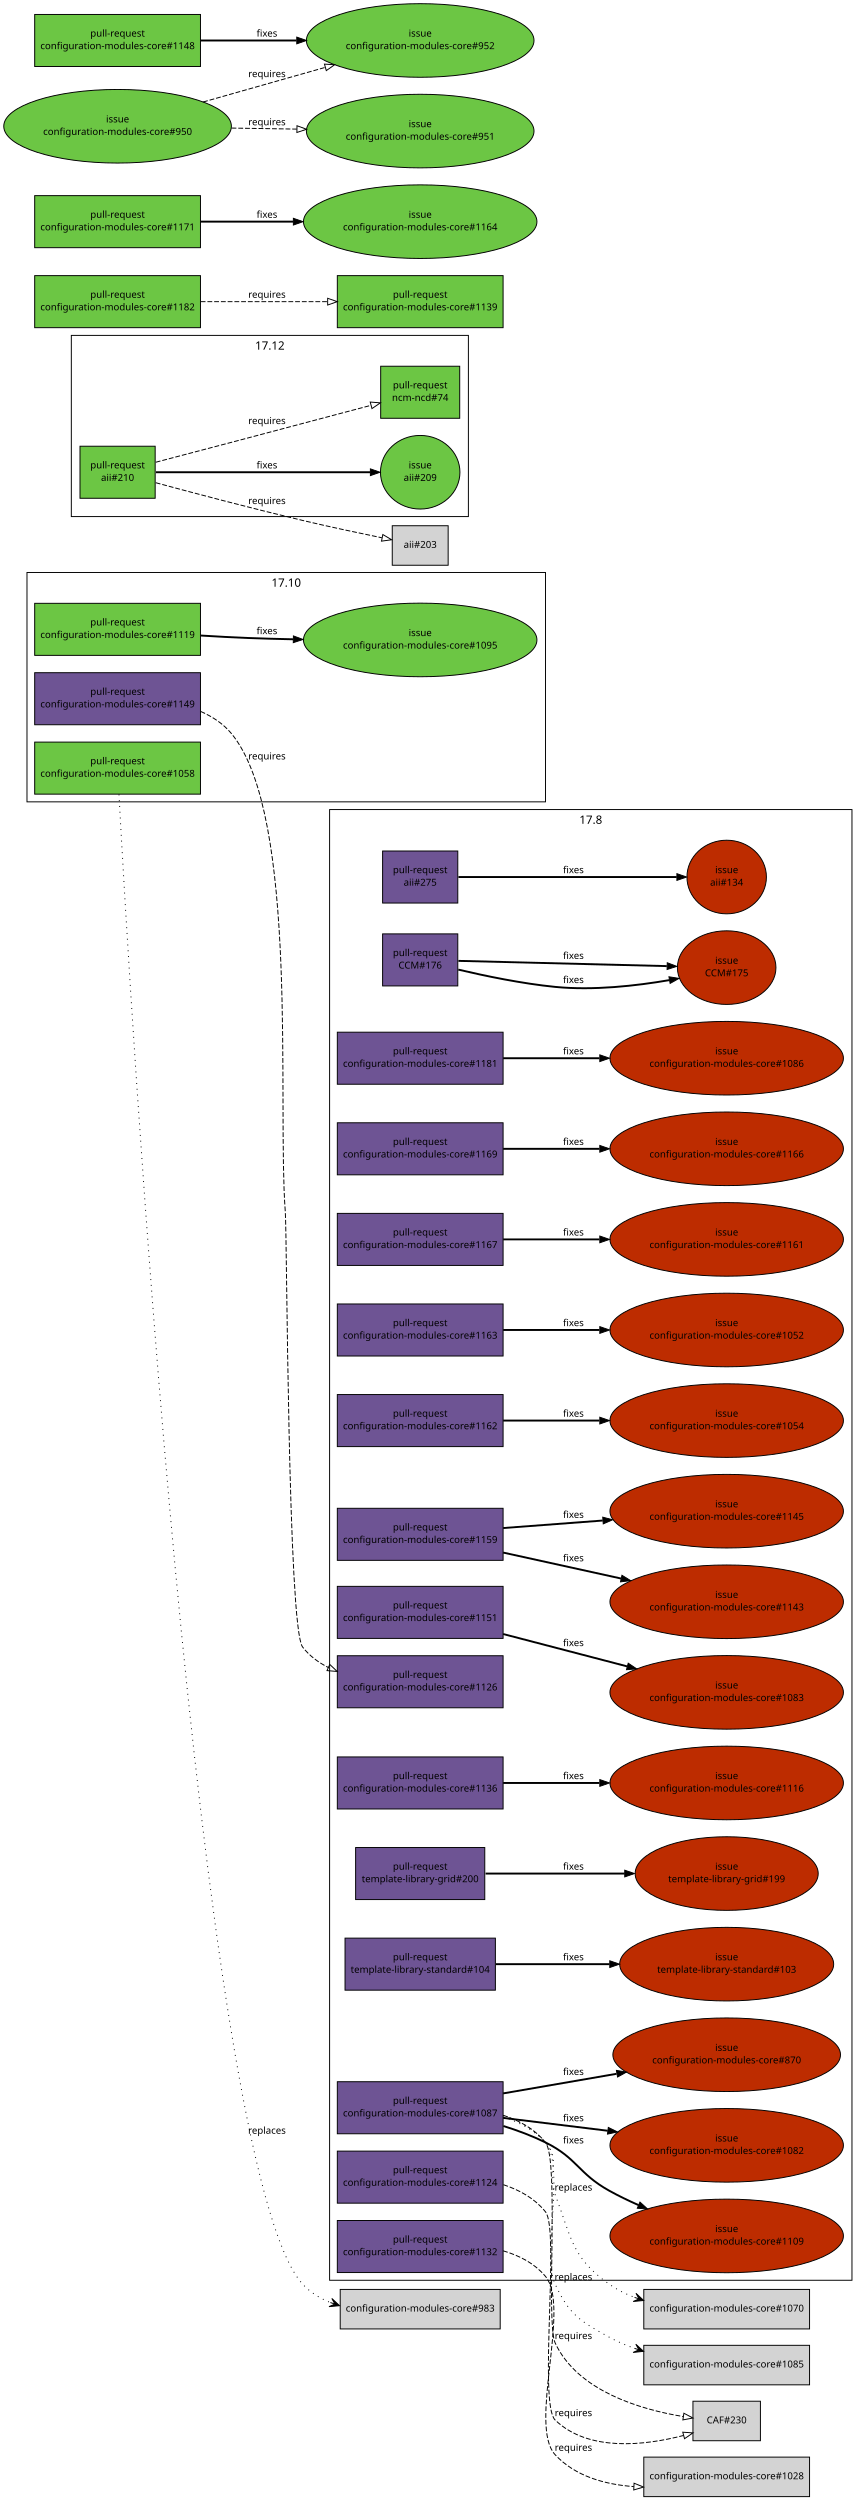
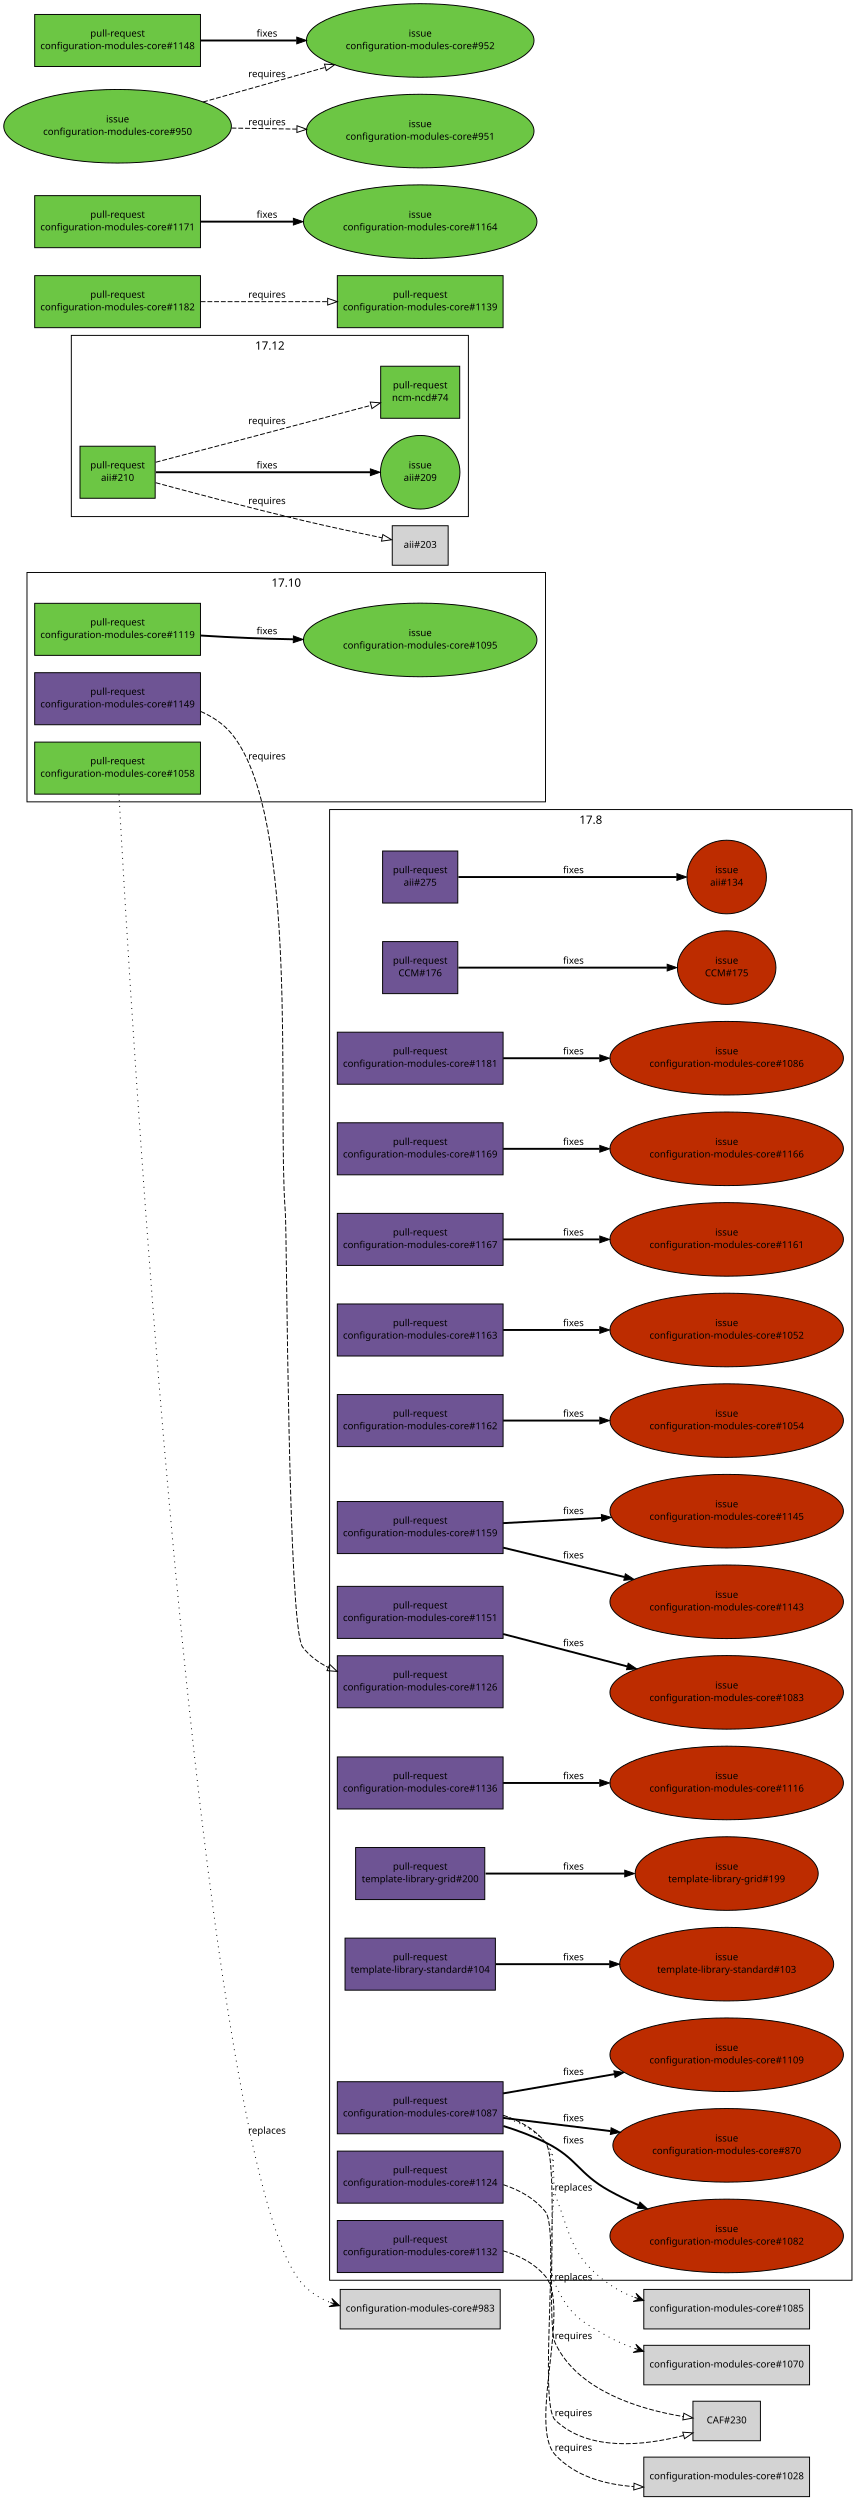
<svg xmlns="http://www.w3.org/2000/svg" xmlns:xlink="http://www.w3.org/1999/xlink" width="896pt" height="2594pt" viewBox="0.00 0.00 896.00 2594.00">
  <g id="graph1" class="graph" transform="scale(1 1) rotate(0) translate(4 2590)">
    <polygon fill="white" stroke="white" points="-4,5 -4,-2590 893,-2590 893,5 -4,5" />
    <g id="graph2" class="cluster">
      <polygon fill="none" stroke="black" points="24,-1758 24,-1996 562,-1996 562,-1758 24,-1758" />
      <text text-anchor="middle" x="293" y="-1981.2" font-family="Sans" font-size="12.00">17.10</text>
    </g>
    <g id="graph3" class="cluster">
      <polygon fill="none" stroke="black" points="338,-224 338,-1750 880,-1750 880,-224 338,-224" />
      <text text-anchor="middle" x="609" y="-1735.2" font-family="Sans" font-size="12.00">17.8</text>
    </g>
    <g id="graph5" class="cluster">
      <polygon fill="none" stroke="black" points="70,-2054 70,-2242 482,-2242 482,-2054 70,-2054" />
      <text text-anchor="middle" x="276" y="-2227.2" font-family="Sans" font-size="12.00">17.12</text>
    </g>
    <g id="node1" class="node">
      <a xlink:href="https://github.com/quattor/aii/pull/275" xlink:title="remove aii-freeipa, deprecated by ncm-freeipa AII support" target="_parent">
        <polygon fill="#6e5494" stroke="black" points="471,-1707 393,-1707 393,-1653 471,-1653 471,-1707" />
        <text text-anchor="middle" x="432" y="-1684" font-family="Sans" font-size="10.00">pull-request</text>
        <text text-anchor="middle" x="432" y="-1671" font-family="Sans" font-size="10.00">aii#275</text>
      </a>
    </g>
    <g id="node3" class="node">
      <a xlink:href="https://github.com/quattor/aii/issues/134" xlink:title="Missing freeipa.pm in AII RPM" target="_parent">
        <ellipse fill="#bd2c00" stroke="black" cx="750" cy="-1680" rx="41.217" ry="38.184" />
        <text text-anchor="middle" x="750" y="-1684" font-family="Sans" font-size="10.00">issue</text>
        <text text-anchor="middle" x="750" y="-1671" font-family="Sans" font-size="10.00">aii#134</text>
      </a>
    </g>
    <g id="edge2" class="edge">
      <path fill="none" stroke="black" stroke-width="2" d="M471.632,-1680C528.883,-1680 634.79,-1680 698.177,-1680" />
      <polygon fill="black" stroke="black" points="698.352,-1683.5 708.352,-1680 698.352,-1676.5 698.352,-1683.5" />
      <text text-anchor="middle" x="591" y="-1684" font-family="Sans" font-size="10.00">fixes</text>
    </g>
    <g id="node4" class="node">
      <a xlink:href="https://github.com/quattor/aii/pull/210" xlink:title="Shellfe: support active config for plugins" target="_parent">
        <polygon fill="#6cc644" stroke="black" points="157,-2127 79,-2127 79,-2073 157,-2073 157,-2127" />
        <text text-anchor="middle" x="118" y="-2104" font-family="Sans" font-size="10.00">pull-request</text>
        <text text-anchor="middle" x="118" y="-2091" font-family="Sans" font-size="10.00">aii#210</text>
      </a>
    </g>
    <g id="node6" class="node">
      <a xlink:href="https://github.com/quattor/aii/issues/209" xlink:title="support ACTIVE_CONFIG" target="_parent">
        <ellipse fill="#6cc644" stroke="black" cx="432" cy="-2100" rx="41.217" ry="38.184" />
        <text text-anchor="middle" x="432" y="-2104" font-family="Sans" font-size="10.00">issue</text>
        <text text-anchor="middle" x="432" y="-2091" font-family="Sans" font-size="10.00">aii#209</text>
      </a>
    </g>
    <g id="edge4" class="edge">
      <path fill="none" stroke="black" stroke-width="2" d="M157.768,-2100C214.279,-2100 317.868,-2100 380.284,-2100" />
      <polygon fill="black" stroke="black" points="380.31,-2103.5 390.31,-2100 380.31,-2096.5 380.31,-2103.5" />
      <text text-anchor="middle" x="273" y="-2104" font-family="Sans" font-size="10.00">fixes</text>
    </g>
    <g id="node8" class="node">
      <a xlink:href="https://github.com/quattor/ncm-ncd/pull/74" xlink:title="Set the current active config as an attribute to the component" target="_parent">
        <polygon fill="#6cc644" stroke="black" points="473,-2210 391,-2210 391,-2156 473,-2156 473,-2210" />
        <text text-anchor="middle" x="432" y="-2187" font-family="Sans" font-size="10.00">pull-request</text>
        <text text-anchor="middle" x="432" y="-2174" font-family="Sans" font-size="10.00">ncm-ncd#74</text>
      </a>
    </g>
    <g id="edge6" class="edge">
      <path fill="none" stroke="black" stroke-dasharray="5,2" d="M157.609,-2110.38C180.517,-2116.39 209.889,-2124.11 236,-2131 285.266,-2144.01 341.475,-2158.93 381.028,-2169.44" />
      <polygon fill="none" stroke="black" points="380.148,-2172.83 390.711,-2172.01 381.946,-2166.06 380.148,-2172.83" />
      <text text-anchor="middle" x="273" y="-2150" font-family="Sans" font-size="10.00">requires</text>
    </g>
    <g id="node10" class="node">
      <polygon fill="lightgrey" stroke="black" points="461,-2044.5 403,-2044.5 403,-2003.5 461,-2003.5 461,-2044.5" />
      <text text-anchor="middle" x="432" y="-2021.5" font-family="Sans" font-size="10.00">aii#203</text>
    </g>
    <g id="edge8" class="edge">
      <path fill="none" stroke="black" stroke-dasharray="5,2" d="M157.585,-2089.14C196.315,-2078.64 257.039,-2062.53 310,-2050 337.353,-2043.53 368.33,-2036.93 392.226,-2032.01" />
      <polygon fill="none" stroke="black" points="393.24,-2035.37 402.334,-2029.94 391.835,-2028.51 393.24,-2035.37" />
      <text text-anchor="middle" x="273" y="-2067" font-family="Sans" font-size="10.00">requires</text>
    </g>
    <g id="node11" class="node">
      <a xlink:href="https://github.com/quattor/CCM/pull/176" xlink:title="ccm-purge: Use correct (new) path for DB module" target="_parent">
-         <polygon fill="#6e5494" stroke="black" points="471,-1621 393,-1621 393,-1567 471,-1567 471,-1621" />
-         <text text-anchor="middle" x="432" y="-1598" font-family="Sans" font-size="10.00">pull-request</text>
-         <text text-anchor="middle" x="432" y="-1585" font-family="Sans" font-size="10.00">CCM#176</text>
+         <polygon fill="#6e5494" stroke="black" points="471,-1613 393,-1613 393,-1559 471,-1559 471,-1613" />
+         <text text-anchor="middle" x="432" y="-1590" font-family="Sans" font-size="10.00">pull-request</text>
+         <text text-anchor="middle" x="432" y="-1577" font-family="Sans" font-size="10.00">CCM#176</text>
      </a>
    </g>
    <g id="node13" class="node">
      <a xlink:href="https://github.com/quattor/CCM/issues/175" xlink:title="ccm-purge does not work in 17.7" target="_parent">
        <ellipse fill="#bd2c00" stroke="black" cx="750" cy="-1586" rx="51.118" ry="38.184" />
        <text text-anchor="middle" x="750" y="-1590" font-family="Sans" font-size="10.00">issue</text>
        <text text-anchor="middle" x="750" y="-1577" font-family="Sans" font-size="10.00">CCM#175</text>
      </a>
    </g>
    <g id="edge10" class="edge">
-       <path fill="none" stroke="black" stroke-width="2" d="M471.514,-1583.93C499.386,-1577.36 537.714,-1569.39 572,-1566 611.573,-1562.08 656.025,-1567.07 690.608,-1573.04" />
-       <polygon fill="black" stroke="black" points="690.085,-1576.5 700.547,-1574.83 691.326,-1569.61 690.085,-1576.5" />
-       <text text-anchor="middle" x="591" y="-1570" font-family="Sans" font-size="10.00">fixes</text>
-     </g>
-     <g id="edge12" class="edge">
-       <path fill="none" stroke="black" stroke-width="2" d="M471.632,-1593C525.886,-1591.64 623.837,-1589.17 687.887,-1587.56" />
-       <polygon fill="black" stroke="black" points="688.347,-1591.05 698.255,-1587.3 688.171,-1584.05 688.347,-1591.05" />
-       <text text-anchor="middle" x="591" y="-1595" font-family="Sans" font-size="10.00">fixes</text>
-     </g>
-     <g id="node15" class="node">
+       <path fill="none" stroke="black" stroke-width="2" d="M471.632,-1586C525.886,-1586 623.837,-1586 687.887,-1586" />
+       <polygon fill="black" stroke="black" points="688.256,-1589.5 698.255,-1586 688.255,-1582.5 688.256,-1589.5" />
+       <text text-anchor="middle" x="591" y="-1590" font-family="Sans" font-size="10.00">fixes</text>
+     </g>
+     <g id="node14" class="node">
      <a xlink:href="https://github.com/quattor/configuration-modules-core/pull/1181" xlink:title="ncm-network: NoActionSupported" target="_parent">
        <polygon fill="#6e5494" stroke="black" points="518,-1519 346,-1519 346,-1465 518,-1465 518,-1519" />
        <text text-anchor="middle" x="432" y="-1496" font-family="Sans" font-size="10.00">pull-request</text>
        <text text-anchor="middle" x="432" y="-1483" font-family="Sans" font-size="10.00">configuration-modules-core#1181</text>
      </a>
    </g>
-     <g id="node17" class="node">
+     <g id="node16" class="node">
      <a xlink:href="https://github.com/quattor/configuration-modules-core/issues/1086" xlink:title="ncm-network: declare NoActionSupported" target="_parent">
        <ellipse fill="#bd2c00" stroke="black" cx="750" cy="-1492" rx="121.122" ry="38.184" />
        <text text-anchor="middle" x="750" y="-1496" font-family="Sans" font-size="10.00">issue</text>
        <text text-anchor="middle" x="750" y="-1483" font-family="Sans" font-size="10.00">configuration-modules-core#1086</text>
      </a>
    </g>
-     <g id="edge14" class="edge">
+     <g id="edge12" class="edge">
      <path fill="none" stroke="black" stroke-width="2" d="M518.055,-1492C548.811,-1492 584.215,-1492 617.951,-1492" />
      <polygon fill="black" stroke="black" points="618.361,-1495.5 628.361,-1492 618.361,-1488.5 618.361,-1495.5" />
      <text text-anchor="middle" x="591" y="-1496" font-family="Sans" font-size="10.00">fixes</text>
    </g>
-     <g id="node18" class="node">
+     <g id="node17" class="node">
      <a xlink:href="https://github.com/quattor/configuration-modules-core/pull/1169" xlink:title="ncm-accounts: is_user_or_group function can be used without component" target="_parent">
        <polygon fill="#6e5494" stroke="black" points="518,-1425 346,-1425 346,-1371 518,-1371 518,-1425" />
        <text text-anchor="middle" x="432" y="-1402" font-family="Sans" font-size="10.00">pull-request</text>
        <text text-anchor="middle" x="432" y="-1389" font-family="Sans" font-size="10.00">configuration-modules-core#1169</text>
      </a>
    </g>
-     <g id="node20" class="node">
+     <g id="node19" class="node">
      <a xlink:href="https://github.com/quattor/configuration-modules-core/issues/1166" xlink:title="ncm-systemd: schema depends on components/accounts/functions" target="_parent">
        <ellipse fill="#bd2c00" stroke="black" cx="750" cy="-1398" rx="121.122" ry="38.184" />
        <text text-anchor="middle" x="750" y="-1402" font-family="Sans" font-size="10.00">issue</text>
        <text text-anchor="middle" x="750" y="-1389" font-family="Sans" font-size="10.00">configuration-modules-core#1166</text>
      </a>
    </g>
-     <g id="edge16" class="edge">
+     <g id="edge14" class="edge">
      <path fill="none" stroke="black" stroke-width="2" d="M518.055,-1398C548.811,-1398 584.215,-1398 617.951,-1398" />
      <polygon fill="black" stroke="black" points="618.361,-1401.5 628.361,-1398 618.361,-1394.5 618.361,-1401.5" />
      <text text-anchor="middle" x="591" y="-1402" font-family="Sans" font-size="10.00">fixes</text>
    </g>
-     <g id="node21" class="node">
+     <g id="node20" class="node">
      <a xlink:href="https://github.com/quattor/configuration-modules-core/pull/1167" xlink:title="ncm-cups: fix compatibility with EL7" target="_parent">
        <polygon fill="#6e5494" stroke="black" points="518,-1331 346,-1331 346,-1277 518,-1277 518,-1331" />
        <text text-anchor="middle" x="432" y="-1308" font-family="Sans" font-size="10.00">pull-request</text>
        <text text-anchor="middle" x="432" y="-1295" font-family="Sans" font-size="10.00">configuration-modules-core#1167</text>
      </a>
    </g>
-     <g id="node23" class="node">
+     <g id="node22" class="node">
      <a xlink:href="https://github.com/quattor/configuration-modules-core/issues/1161" xlink:title="ncm-cups 17.7.0 broken on EL7 (pre-EL7 chkconfig dependency)" target="_parent">
        <ellipse fill="#bd2c00" stroke="black" cx="750" cy="-1304" rx="121.122" ry="38.184" />
        <text text-anchor="middle" x="750" y="-1308" font-family="Sans" font-size="10.00">issue</text>
        <text text-anchor="middle" x="750" y="-1295" font-family="Sans" font-size="10.00">configuration-modules-core#1161</text>
      </a>
    </g>
-     <g id="edge18" class="edge">
+     <g id="edge16" class="edge">
      <path fill="none" stroke="black" stroke-width="2" d="M518.055,-1304C548.811,-1304 584.215,-1304 617.951,-1304" />
      <polygon fill="black" stroke="black" points="618.361,-1307.5 628.361,-1304 618.361,-1300.5 618.361,-1307.5" />
      <text text-anchor="middle" x="591" y="-1308" font-family="Sans" font-size="10.00">fixes</text>
    </g>
-     <g id="node24" class="node">
+     <g id="node23" class="node">
      <a xlink:href="https://github.com/quattor/configuration-modules-core/pull/1163" xlink:title="ncm-directoryservices: remove unsupported component" target="_parent">
        <polygon fill="#6e5494" stroke="black" points="518,-1237 346,-1237 346,-1183 518,-1183 518,-1237" />
        <text text-anchor="middle" x="432" y="-1214" font-family="Sans" font-size="10.00">pull-request</text>
        <text text-anchor="middle" x="432" y="-1201" font-family="Sans" font-size="10.00">configuration-modules-core#1163</text>
      </a>
    </g>
-     <g id="node26" class="node">
+     <g id="node25" class="node">
      <a xlink:href="https://github.com/quattor/configuration-modules-core/issues/1052" xlink:title="ncm-directoryservices: Archive and remove from repository" target="_parent">
        <ellipse fill="#bd2c00" stroke="black" cx="750" cy="-1210" rx="121.122" ry="38.184" />
        <text text-anchor="middle" x="750" y="-1214" font-family="Sans" font-size="10.00">issue</text>
        <text text-anchor="middle" x="750" y="-1201" font-family="Sans" font-size="10.00">configuration-modules-core#1052</text>
      </a>
    </g>
-     <g id="edge20" class="edge">
+     <g id="edge18" class="edge">
      <path fill="none" stroke="black" stroke-width="2" d="M518.055,-1210C548.811,-1210 584.215,-1210 617.951,-1210" />
      <polygon fill="black" stroke="black" points="618.361,-1213.5 628.361,-1210 618.361,-1206.5 618.361,-1213.5" />
      <text text-anchor="middle" x="591" y="-1214" font-family="Sans" font-size="10.00">fixes</text>
    </g>
-     <g id="node27" class="node">
+     <g id="node26" class="node">
      <a xlink:href="https://github.com/quattor/configuration-modules-core/pull/1162" xlink:title="ncm-mcx: remove unsupported component" target="_parent">
        <polygon fill="#6e5494" stroke="black" points="518,-1143 346,-1143 346,-1089 518,-1089 518,-1143" />
        <text text-anchor="middle" x="432" y="-1120" font-family="Sans" font-size="10.00">pull-request</text>
        <text text-anchor="middle" x="432" y="-1107" font-family="Sans" font-size="10.00">configuration-modules-core#1162</text>
      </a>
    </g>
-     <g id="node29" class="node">
+     <g id="node28" class="node">
      <a xlink:href="https://github.com/quattor/configuration-modules-core/issues/1054" xlink:title="ncm-mcx: Archive and remove from repository" target="_parent">
        <ellipse fill="#bd2c00" stroke="black" cx="750" cy="-1116" rx="121.122" ry="38.184" />
        <text text-anchor="middle" x="750" y="-1120" font-family="Sans" font-size="10.00">issue</text>
        <text text-anchor="middle" x="750" y="-1107" font-family="Sans" font-size="10.00">configuration-modules-core#1054</text>
      </a>
    </g>
-     <g id="edge22" class="edge">
+     <g id="edge20" class="edge">
      <path fill="none" stroke="black" stroke-width="2" d="M518.055,-1116C548.811,-1116 584.215,-1116 617.951,-1116" />
      <polygon fill="black" stroke="black" points="618.361,-1119.5 628.361,-1116 618.361,-1112.5 618.361,-1119.5" />
      <text text-anchor="middle" x="591" y="-1120" font-family="Sans" font-size="10.00">fixes</text>
    </g>
-     <g id="node30" class="node">
+     <g id="node29" class="node">
      <a xlink:href="https://github.com/quattor/configuration-modules-core/pull/1159" xlink:title="ncm-authconfig: Remove deprecated startstop property" target="_parent">
-         <polygon fill="#6e5494" stroke="black" points="518,-1025 346,-1025 346,-971 518,-971 518,-1025" />
-         <text text-anchor="middle" x="432" y="-1002" font-family="Sans" font-size="10.00">pull-request</text>
-         <text text-anchor="middle" x="432" y="-989" font-family="Sans" font-size="10.00">configuration-modules-core#1159</text>
-       </a>
-     </g>
-     <g id="node32" class="node">
+         <polygon fill="#6e5494" stroke="black" points="518,-1032 346,-1032 346,-978 518,-978 518,-1032" />
+         <text text-anchor="middle" x="432" y="-1009" font-family="Sans" font-size="10.00">pull-request</text>
+         <text text-anchor="middle" x="432" y="-996" font-family="Sans" font-size="10.00">configuration-modules-core#1159</text>
+       </a>
+     </g>
+     <g id="node31" class="node">
      <a xlink:href="https://github.com/quattor/configuration-modules-core/issues/1145" xlink:title="ncm-authconfig: Remove startstop property" target="_parent">
        <ellipse fill="#bd2c00" stroke="black" cx="750" cy="-1022" rx="121.122" ry="38.184" />
        <text text-anchor="middle" x="750" y="-1026" font-family="Sans" font-size="10.00">issue</text>
        <text text-anchor="middle" x="750" y="-1013" font-family="Sans" font-size="10.00">configuration-modules-core#1145</text>
      </a>
    </g>
-     <g id="edge24" class="edge">
-       <path fill="none" stroke="black" stroke-width="2" d="M518.055,-1004.49C549.864,-1006.9 586.645,-1009.67 621.412,-1012.3" />
-       <polygon fill="black" stroke="black" points="621.406,-1015.8 631.642,-1013.07 621.933,-1008.82 621.406,-1015.8" />
-       <text text-anchor="middle" x="591" y="-1015" font-family="Sans" font-size="10.00">fixes</text>
-     </g>
-     <g id="node34" class="node">
+     <g id="edge22" class="edge">
+       <path fill="none" stroke="black" stroke-width="2" d="M518.055,-1009.6C549.445,-1011.28 585.678,-1013.22 620.038,-1015.05" />
+       <polygon fill="black" stroke="black" points="619.98,-1018.55 630.152,-1015.59 620.353,-1011.56 619.98,-1018.55" />
+       <text text-anchor="middle" x="591" y="-1019" font-family="Sans" font-size="10.00">fixes</text>
+     </g>
+     <g id="node33" class="node">
      <a xlink:href="https://github.com/quattor/configuration-modules-core/issues/1143" xlink:title="ncm-authconfig: What is startstop supposed to do?" target="_parent">
        <ellipse fill="#bd2c00" stroke="black" cx="750" cy="-928" rx="121.122" ry="38.184" />
        <text text-anchor="middle" x="750" y="-932" font-family="Sans" font-size="10.00">issue</text>
        <text text-anchor="middle" x="750" y="-919" font-family="Sans" font-size="10.00">configuration-modules-core#1143</text>
      </a>
    </g>
-     <g id="edge26" class="edge">
-       <path fill="none" stroke="black" stroke-width="2" d="M518.055,-979.057C555.78,-970.753 600.498,-960.909 640.554,-952.092" />
-       <polygon fill="black" stroke="black" points="641.347,-955.501 650.361,-949.933 639.842,-948.665 641.347,-955.501" />
-       <text text-anchor="middle" x="591" y="-970" font-family="Sans" font-size="10.00">fixes</text>
-     </g>
-     <g id="node35" class="node">
+     <g id="edge24" class="edge">
+       <path fill="none" stroke="black" stroke-width="2" d="M518.055,-984.163C556.881,-974.762 603.115,-963.566 644.051,-953.654" />
+       <polygon fill="black" stroke="black" points="644.892,-957.052 653.787,-951.297 643.244,-950.249 644.892,-957.052" />
+       <text text-anchor="middle" x="591" y="-973" font-family="Sans" font-size="10.00">fixes</text>
+     </g>
+     <g id="node34" class="node">
      <a xlink:href="https://github.com/quattor/configuration-modules-core/pull/1151" xlink:title="Escape / unescape functions from CCM::Path" target="_parent">
        <polygon fill="#6e5494" stroke="black" points="518,-944 346,-944 346,-890 518,-890 518,-944" />
        <text text-anchor="middle" x="432" y="-921" font-family="Sans" font-size="10.00">pull-request</text>
        <text text-anchor="middle" x="432" y="-908" font-family="Sans" font-size="10.00">configuration-modules-core#1151</text>
      </a>
    </g>
-     <g id="node37" class="node">
+     <g id="node36" class="node">
      <a xlink:href="https://github.com/quattor/configuration-modules-core/issues/1083" xlink:title="warnings due to deprecated CCM modules" target="_parent">
        <ellipse fill="#bd2c00" stroke="black" cx="750" cy="-834" rx="121.122" ry="38.184" />
        <text text-anchor="middle" x="750" y="-838" font-family="Sans" font-size="10.00">issue</text>
        <text text-anchor="middle" x="750" y="-825" font-family="Sans" font-size="10.00">configuration-modules-core#1083</text>
      </a>
    </g>
-     <g id="edge28" class="edge">
+     <g id="edge26" class="edge">
      <path fill="none" stroke="black" stroke-width="2" d="M518.055,-894.539C557.732,-884.183 605.147,-871.808 646.736,-860.953" />
      <polygon fill="black" stroke="black" points="647.827,-864.285 656.619,-858.373 646.06,-857.512 647.827,-864.285" />
      <text text-anchor="middle" x="591" y="-882" font-family="Sans" font-size="10.00">fixes</text>
    </g>
-     <g id="node38" class="node">
+     <g id="node37" class="node">
      <a xlink:href="https://github.com/quattor/configuration-modules-core/pull/1149" xlink:title="ncm-metaconfig: rsyslog: rainer script configuration" target="_parent">
        <polygon fill="#6e5494" stroke="black" points="204,-1892 32,-1892 32,-1838 204,-1838 204,-1892" />
        <text text-anchor="middle" x="118" y="-1869" font-family="Sans" font-size="10.00">pull-request</text>
        <text text-anchor="middle" x="118" y="-1856" font-family="Sans" font-size="10.00">configuration-modules-core#1149</text>
      </a>
    </g>
-     <g id="node40" class="node">
+     <g id="node39" class="node">
      <a xlink:href="https://github.com/quattor/configuration-modules-core/pull/1126" xlink:title="ncm-metaconfig: cleanup and switch to 00-tqu" target="_parent">
        <polygon fill="#6e5494" stroke="black" points="518,-872 346,-872 346,-818 518,-818 518,-872" />
        <text text-anchor="middle" x="432" y="-849" font-family="Sans" font-size="10.00">pull-request</text>
        <text text-anchor="middle" x="432" y="-836" font-family="Sans" font-size="10.00">configuration-modules-core#1126</text>
      </a>
    </g>
-     <g id="edge30" class="edge">
+     <g id="edge28" class="edge">
      <path fill="none" stroke="black" stroke-dasharray="5,2" d="M204.259,-1851.78C216.394,-1846.47 227.579,-1839.13 236,-1829 306.91,-1743.7 283.565,-1443.6 292,-1333 293.911,-1307.94 294.555,-900.825 310,-881 317.085,-871.905 326.355,-865.022 336.623,-859.828" />
      <polygon fill="none" stroke="black" points="338.177,-862.967 345.873,-855.685 335.316,-856.578 338.177,-862.967" />
      <text text-anchor="middle" x="273" y="-1802" font-family="Sans" font-size="10.00">requires</text>
    </g>
-     <g id="node41" class="node">
+     <g id="node40" class="node">
      <a xlink:href="https://github.com/quattor/configuration-modules-core/pull/1136" xlink:title="ncm-gmond: cleanup and support new configuration options" target="_parent">
        <polygon fill="#6e5494" stroke="black" points="518,-767 346,-767 346,-713 518,-713 518,-767" />
        <text text-anchor="middle" x="432" y="-744" font-family="Sans" font-size="10.00">pull-request</text>
        <text text-anchor="middle" x="432" y="-731" font-family="Sans" font-size="10.00">configuration-modules-core#1136</text>
      </a>
    </g>
-     <g id="node43" class="node">
+     <g id="node42" class="node">
      <a xlink:href="https://github.com/quattor/configuration-modules-core/issues/1116" xlink:title="ncm-gmond: configuration options missing from schema" target="_parent">
        <ellipse fill="#bd2c00" stroke="black" cx="750" cy="-740" rx="121.122" ry="38.184" />
        <text text-anchor="middle" x="750" y="-744" font-family="Sans" font-size="10.00">issue</text>
        <text text-anchor="middle" x="750" y="-731" font-family="Sans" font-size="10.00">configuration-modules-core#1116</text>
      </a>
    </g>
-     <g id="edge32" class="edge">
+     <g id="edge30" class="edge">
      <path fill="none" stroke="black" stroke-width="2" d="M518.055,-740C548.811,-740 584.215,-740 617.951,-740" />
      <polygon fill="black" stroke="black" points="618.361,-743.5 628.361,-740 618.361,-736.5 618.361,-743.5" />
      <text text-anchor="middle" x="591" y="-744" font-family="Sans" font-size="10.00">fixes</text>
    </g>
-     <g id="node44" class="node">
+     <g id="node43" class="node">
      <a xlink:href="https://github.com/quattor/configuration-modules-core/pull/1132" xlink:title="ncm-metaconfig: hnormalise" target="_parent">
        <polygon fill="#6e5494" stroke="black" points="518,-286 346,-286 346,-232 518,-232 518,-286" />
        <text text-anchor="middle" x="432" y="-263" font-family="Sans" font-size="10.00">pull-request</text>
        <text text-anchor="middle" x="432" y="-250" font-family="Sans" font-size="10.00">configuration-modules-core#1132</text>
      </a>
    </g>
-     <g id="node46" class="node">
+     <g id="node45" class="node">
      <polygon fill="lightgrey" stroke="black" points="836,-40.5 664,-40.5 664,0.5 836,0.5 836,-40.5" />
      <text text-anchor="middle" x="750" y="-17.5" font-family="Sans" font-size="10.00">configuration-modules-core#1028</text>
    </g>
-     <g id="edge34" class="edge">
+     <g id="edge32" class="edge">
      <path fill="none" stroke="black" stroke-dasharray="5,2" d="M518.01,-254.559C534.867,-249.664 550.777,-241.451 562,-228 588.377,-196.388 543.992,-73.176 572,-43 592.663,-20.737 623.399,-12.094 653.541,-9.926" />
      <polygon fill="none" stroke="black" points="653.907,-13.412 663.725,-9.429 653.566,-6.421 653.907,-13.412" />
      <text text-anchor="middle" x="591" y="-47" font-family="Sans" font-size="10.00">requires</text>
    </g>
-     <g id="node47" class="node">
+     <g id="node46" class="node">
      <a xlink:href="https://github.com/quattor/configuration-modules-core/pull/1124" xlink:title="ncm-cron: cleanup and switch to 00-tqu" target="_parent">
        <polygon fill="#6e5494" stroke="black" points="518,-358 346,-358 346,-304 518,-304 518,-358" />
        <text text-anchor="middle" x="432" y="-335" font-family="Sans" font-size="10.00">pull-request</text>
        <text text-anchor="middle" x="432" y="-322" font-family="Sans" font-size="10.00">configuration-modules-core#1124</text>
      </a>
    </g>
-     <g id="node49" class="node">
+     <g id="node48" class="node">
      <polygon fill="lightgrey" stroke="black" points="785,-98.5 715,-98.5 715,-57.5 785,-57.5 785,-98.5" />
      <text text-anchor="middle" x="750" y="-75.5" font-family="Sans" font-size="10.00">CAF#230</text>
    </g>
-     <g id="edge36" class="edge">
+     <g id="edge34" class="edge">
      <path fill="none" stroke="black" stroke-dasharray="5,2" d="M518.301,-323.159C535.142,-317.621 550.972,-308.821 562,-295 576.985,-276.22 554.67,-95.64 572,-79 606.627,-45.753 664.768,-52.485 705.139,-62.92" />
      <polygon fill="none" stroke="black" points="704.425,-66.354 714.995,-65.631 706.281,-59.604 704.425,-66.354" />
      <text text-anchor="middle" x="591" y="-83" font-family="Sans" font-size="10.00">requires</text>
    </g>
-     <g id="node50" class="node">
+     <g id="node49" class="node">
      <a xlink:href="https://github.com/quattor/configuration-modules-core/pull/1119" xlink:title="ncm-systemd: cleanup, restarting modified unitfiles and initial handling of unconfigured units" target="_parent">
        <polygon fill="#6cc644" stroke="black" points="204,-1964 32,-1964 32,-1910 204,-1910 204,-1964" />
        <text text-anchor="middle" x="118" y="-1941" font-family="Sans" font-size="10.00">pull-request</text>
        <text text-anchor="middle" x="118" y="-1928" font-family="Sans" font-size="10.00">configuration-modules-core#1119</text>
      </a>
    </g>
-     <g id="node52" class="node">
+     <g id="node51" class="node">
      <a xlink:href="https://github.com/quattor/configuration-modules-core/issues/1095" xlink:title="ncm-systemd: Manual intervention required in order for drop-in unit files to have any affect" target="_parent">
        <ellipse fill="#6cc644" stroke="black" cx="432" cy="-1926" rx="121.122" ry="38.184" />
        <text text-anchor="middle" x="432" y="-1930" font-family="Sans" font-size="10.00">issue</text>
        <text text-anchor="middle" x="432" y="-1917" font-family="Sans" font-size="10.00">configuration-modules-core#1095</text>
      </a>
    </g>
-     <g id="edge38" class="edge">
+     <g id="edge36" class="edge">
      <path fill="none" stroke="black" stroke-width="2" d="M204.297,-1930.57C220.789,-1929.55 237.921,-1928.62 254,-1928 268.946,-1927.42 284.603,-1926.99 300.168,-1926.67" />
      <polygon fill="black" stroke="black" points="300.443,-1930.17 310.375,-1926.48 300.31,-1923.17 300.443,-1930.17" />
      <text text-anchor="middle" x="273" y="-1932" font-family="Sans" font-size="10.00">fixes</text>
    </g>
-     <g id="node53" class="node">
+     <g id="node52" class="node">
      <a xlink:href="https://github.com/quattor/configuration-modules-core/pull/1087" xlink:title="ncm-network: cleanup, fixes and new features" target="_parent">
        <polygon fill="#6e5494" stroke="black" points="518,-430 346,-430 346,-376 518,-376 518,-430" />
        <text text-anchor="middle" x="432" y="-407" font-family="Sans" font-size="10.00">pull-request</text>
        <text text-anchor="middle" x="432" y="-394" font-family="Sans" font-size="10.00">configuration-modules-core#1087</text>
      </a>
    </g>
-     <g id="edge50" class="edge">
+     <g id="edge48" class="edge">
      <path fill="none" stroke="black" stroke-dasharray="5,2" d="M518.283,-395.145C535.125,-389.607 550.96,-380.811 562,-367 576.447,-348.927 562.245,-179.981 572,-159 595.174,-109.159 660.222,-89.963 704.915,-82.585" />
      <polygon fill="none" stroke="black" points="705.595,-86.022 714.96,-81.067 704.549,-79.1 705.595,-86.022" />
      <text text-anchor="middle" x="591" y="-163" font-family="Sans" font-size="10.00">requires</text>
    </g>
-     <g id="node55" class="node">
+     <g id="node54" class="node">
      <a xlink:href="https://github.com/quattor/configuration-modules-core/issues/1082" xlink:title="ncm-network: Allow extra routing options for the default route" target="_parent">
-         <ellipse fill="#bd2c00" stroke="black" cx="750" cy="-364" rx="121.122" ry="38.184" />
-         <text text-anchor="middle" x="750" y="-368" font-family="Sans" font-size="10.00">issue</text>
-         <text text-anchor="middle" x="750" y="-355" font-family="Sans" font-size="10.00">configuration-modules-core#1082</text>
-       </a>
-     </g>
-     <g id="edge40" class="edge">
-       <path fill="none" stroke="black" stroke-width="2" d="M518.055,-392.446C551.43,-388.353 590.278,-383.589 626.53,-379.143" />
-       <polygon fill="black" stroke="black" points="627.179,-382.589 636.679,-377.898 626.327,-375.641 627.179,-382.589" />
-       <text text-anchor="middle" x="591" y="-389" font-family="Sans" font-size="10.00">fixes</text>
-     </g>
-     <g id="node57" class="node">
-       <a xlink:href="https://github.com/quattor/configuration-modules-core/issues/870" xlink:title="ncm-network: hostname is not set in el7" target="_parent">
-         <ellipse fill="#bd2c00" stroke="black" cx="750" cy="-458" rx="118.087" ry="38.184" />
-         <text text-anchor="middle" x="750" y="-462" font-family="Sans" font-size="10.00">issue</text>
-         <text text-anchor="middle" x="750" y="-449" font-family="Sans" font-size="10.00">configuration-modules-core#870</text>
-       </a>
-     </g>
-     <g id="edge42" class="edge">
-       <path fill="none" stroke="black" stroke-width="2" d="M518.055,-417.884C554.274,-424.148 596.939,-431.527 635.737,-438.237" />
-       <polygon fill="black" stroke="black" points="635.587,-441.764 646.037,-440.019 636.78,-434.866 635.587,-441.764" />
-       <text text-anchor="middle" x="591" y="-437" font-family="Sans" font-size="10.00">fixes</text>
-     </g>
-     <g id="node59" class="node">
-       <a xlink:href="https://github.com/quattor/configuration-modules-core/issues/1109" xlink:title="ncm-network: systemd rpm scripts remove HOSTNAME from /etc/sysconfig/network" target="_parent">
        <ellipse fill="#bd2c00" stroke="black" cx="750" cy="-270" rx="121.122" ry="38.184" />
        <text text-anchor="middle" x="750" y="-274" font-family="Sans" font-size="10.00">issue</text>
-         <text text-anchor="middle" x="750" y="-261" font-family="Sans" font-size="10.00">configuration-modules-core#1109</text>
-       </a>
-     </g>
-     <g id="edge44" class="edge">
+         <text text-anchor="middle" x="750" y="-261" font-family="Sans" font-size="10.00">configuration-modules-core#1082</text>
+       </a>
+     </g>
+     <g id="edge38" class="edge">
      <path fill="none" stroke="black" stroke-width="2" d="M518.326,-384.052C533.258,-379.389 548.355,-373.748 562,-367 594.987,-350.687 595.847,-334.902 628,-317 637.663,-311.62 648.068,-306.585 658.581,-301.959" />
      <polygon fill="black" stroke="black" points="660.016,-305.152 667.833,-298.001 657.262,-298.717 660.016,-305.152" />
      <text text-anchor="middle" x="591" y="-366" font-family="Sans" font-size="10.00">fixes</text>
    </g>
-     <g id="node61" class="node">
+     <g id="node56" class="node">
+       <a xlink:href="https://github.com/quattor/configuration-modules-core/issues/870" xlink:title="ncm-network: hostname is not set in el7" target="_parent">
+         <ellipse fill="#bd2c00" stroke="black" cx="750" cy="-364" rx="118.087" ry="38.184" />
+         <text text-anchor="middle" x="750" y="-368" font-family="Sans" font-size="10.00">issue</text>
+         <text text-anchor="middle" x="750" y="-355" font-family="Sans" font-size="10.00">configuration-modules-core#870</text>
+       </a>
+     </g>
+     <g id="edge40" class="edge">
+       <path fill="none" stroke="black" stroke-width="2" d="M518.055,-392.446C552.27,-388.25 592.239,-383.348 629.264,-378.807" />
+       <polygon fill="black" stroke="black" points="630.122,-382.228 639.622,-377.537 629.27,-375.28 630.122,-382.228" />
+       <text text-anchor="middle" x="591" y="-389" font-family="Sans" font-size="10.00">fixes</text>
+     </g>
+     <g id="node58" class="node">
+       <a xlink:href="https://github.com/quattor/configuration-modules-core/issues/1109" xlink:title="ncm-network: systemd rpm scripts remove HOSTNAME from /etc/sysconfig/network" target="_parent">
+         <ellipse fill="#bd2c00" stroke="black" cx="750" cy="-458" rx="121.122" ry="38.184" />
+         <text text-anchor="middle" x="750" y="-462" font-family="Sans" font-size="10.00">issue</text>
+         <text text-anchor="middle" x="750" y="-449" font-family="Sans" font-size="10.00">configuration-modules-core#1109</text>
+       </a>
+     </g>
+     <g id="edge42" class="edge">
+       <path fill="none" stroke="black" stroke-width="2" d="M518.055,-417.884C553.514,-424.017 595.152,-431.218 633.29,-437.814" />
+       <polygon fill="black" stroke="black" points="632.973,-441.311 643.423,-439.567 634.166,-434.414 632.973,-441.311" />
+       <text text-anchor="middle" x="591" y="-437" font-family="Sans" font-size="10.00">fixes</text>
+     </g>
+     <g id="node60" class="node">
+       <polygon fill="lightgrey" stroke="black" points="836,-214.5 664,-214.5 664,-173.5 836,-173.5 836,-214.5" />
+       <text text-anchor="middle" x="750" y="-191.5" font-family="Sans" font-size="10.00">configuration-modules-core#1085</text>
+     </g>
+     <g id="edge44" class="edge">
+       <path fill="none" stroke="black" stroke-dasharray="1,5" d="M518.273,-393.545C534.702,-388.06 550.37,-379.689 562,-367 578.492,-349.006 563.343,-335.821 572,-313 589.112,-267.888 588.714,-248.01 628,-220 636.001,-214.295 644.999,-209.796 654.388,-206.254" />
+       <polygon fill="black" stroke="black" points="663.886,-203.022 655.868,-210.504 659.152,-204.633 654.419,-206.244 654.419,-206.244 654.419,-206.244 659.152,-204.633 652.969,-201.984 663.886,-203.022 663.886,-203.022" />
+       <text text-anchor="middle" x="591" y="-317" font-family="Sans" font-size="10.00">replaces</text>
+     </g>
+     <g id="node62" class="node">
      <polygon fill="lightgrey" stroke="black" points="836,-156.5 664,-156.5 664,-115.5 836,-115.5 836,-156.5" />
-       <text text-anchor="middle" x="750" y="-133.5" font-family="Sans" font-size="10.00">configuration-modules-core#1085</text>
+       <text text-anchor="middle" x="750" y="-133.5" font-family="Sans" font-size="10.00">configuration-modules-core#1070</text>
    </g>
    <g id="edge46" class="edge">
      <path fill="none" stroke="black" stroke-dasharray="1,5" d="M518.079,-394.98C534.932,-389.451 550.823,-380.701 562,-367 582.697,-341.629 558.316,-249.746 572,-220 586.58,-188.307 597.467,-181.874 628,-165 636.202,-160.467 645.096,-156.638 654.216,-153.406" />
      <polygon fill="black" stroke="black" points="663.783,-150.248 655.697,-157.655 659.035,-151.815 654.287,-153.382 654.287,-153.382 654.287,-153.382 659.035,-151.815 652.876,-149.109 663.783,-150.248 663.783,-150.248" />
      <text text-anchor="middle" x="591" y="-224" font-family="Sans" font-size="10.00">replaces</text>
    </g>
-     <g id="node63" class="node">
-       <polygon fill="lightgrey" stroke="black" points="836,-214.5 664,-214.5 664,-173.5 836,-173.5 836,-214.5" />
-       <text text-anchor="middle" x="750" y="-191.5" font-family="Sans" font-size="10.00">configuration-modules-core#1070</text>
-     </g>
-     <g id="edge48" class="edge">
-       <path fill="none" stroke="black" stroke-dasharray="1,5" d="M518.273,-393.545C534.702,-388.06 550.37,-379.689 562,-367 578.492,-349.006 563.343,-335.821 572,-313 589.112,-267.888 588.714,-248.01 628,-220 636.001,-214.295 644.999,-209.796 654.388,-206.254" />
-       <polygon fill="black" stroke="black" points="663.886,-203.022 655.868,-210.504 659.152,-204.633 654.419,-206.244 654.419,-206.244 654.419,-206.244 659.152,-204.633 652.969,-201.984 663.886,-203.022 663.886,-203.022" />
-       <text text-anchor="middle" x="591" y="-317" font-family="Sans" font-size="10.00">replaces</text>
-     </g>
-     <g id="node65" class="node">
+     <g id="node64" class="node">
      <a xlink:href="https://github.com/quattor/configuration-modules-core/pull/1058" xlink:title="ncm-ssh: disable insecure ssh ciphersuites and macs" target="_parent">
        <polygon fill="#6cc644" stroke="black" points="204,-1820 32,-1820 32,-1766 204,-1766 204,-1820" />
        <text text-anchor="middle" x="118" y="-1797" font-family="Sans" font-size="10.00">pull-request</text>
        <text text-anchor="middle" x="118" y="-1784" font-family="Sans" font-size="10.00">configuration-modules-core#1058</text>
      </a>
    </g>
-     <g id="node67" class="node">
+     <g id="node66" class="node">
      <polygon fill="lightgrey" stroke="black" points="515,-214.5 349,-214.5 349,-173.5 515,-173.5 515,-214.5" />
      <text text-anchor="middle" x="432" y="-191.5" font-family="Sans" font-size="10.00">configuration-modules-core#983</text>
    </g>
-     <g id="edge52" class="edge">
+     <g id="edge50" class="edge">
      <path fill="none" stroke="black" stroke-dasharray="1,5" d="M119.444,-1765.71C130.23,-1566.38 200.82,-339.299 310,-220 317.859,-211.412 327.797,-205.285 338.594,-200.963" />
      <polygon fill="black" stroke="black" points="348.272,-197.613 340.294,-205.136 343.547,-199.248 338.822,-200.884 338.822,-200.884 338.822,-200.884 343.547,-199.248 337.351,-196.631 348.272,-197.613 348.272,-197.613" />
      <text text-anchor="middle" x="273" y="-376" font-family="Sans" font-size="10.00">replaces</text>
    </g>
-     <g id="node68" class="node">
+     <g id="node67" class="node">
      <a xlink:href="https://github.com/quattor/configuration-modules-core/pull/1182" xlink:title="ncm-opennebula: Include 5.4.x configuration" target="_parent">
        <polygon fill="#6cc644" stroke="black" points="204,-2304 32,-2304 32,-2250 204,-2250 204,-2304" />
        <text text-anchor="middle" x="118" y="-2281" font-family="Sans" font-size="10.00">pull-request</text>
        <text text-anchor="middle" x="118" y="-2268" font-family="Sans" font-size="10.00">configuration-modules-core#1182</text>
      </a>
    </g>
-     <g id="node70" class="node">
+     <g id="node69" class="node">
      <a xlink:href="https://github.com/quattor/configuration-modules-core/pull/1139" xlink:title="ncm-opennebula: include hugepages options" target="_parent">
        <polygon fill="#6cc644" stroke="black" points="518,-2304 346,-2304 346,-2250 518,-2250 518,-2304" />
        <text text-anchor="middle" x="432" y="-2281" font-family="Sans" font-size="10.00">pull-request</text>
        <text text-anchor="middle" x="432" y="-2268" font-family="Sans" font-size="10.00">configuration-modules-core#1139</text>
      </a>
    </g>
-     <g id="edge54" class="edge">
+     <g id="edge52" class="edge">
      <path fill="none" stroke="black" stroke-dasharray="5,2" d="M204.217,-2277C244.975,-2277 293.781,-2277 335.743,-2277" />
      <polygon fill="none" stroke="black" points="335.975,-2280.5 345.975,-2277 335.975,-2273.5 335.975,-2280.5" />
      <text text-anchor="middle" x="273" y="-2281" font-family="Sans" font-size="10.00">requires</text>
    </g>
-     <g id="node71" class="node">
+     <g id="node70" class="node">
      <a xlink:href="https://github.com/quattor/configuration-modules-core/pull/1171" xlink:title="[WIP] ncm-cups enhancements and cleanups" target="_parent">
        <polygon fill="#6cc644" stroke="black" points="204,-2387 32,-2387 32,-2333 204,-2333 204,-2387" />
        <text text-anchor="middle" x="118" y="-2364" font-family="Sans" font-size="10.00">pull-request</text>
        <text text-anchor="middle" x="118" y="-2351" font-family="Sans" font-size="10.00">configuration-modules-core#1171</text>
      </a>
    </g>
-     <g id="node73" class="node">
+     <g id="node72" class="node">
      <a xlink:href="https://github.com/quattor/configuration-modules-core/issues/1164" xlink:title="ncm-cups 17.7.0: configuration of ServerAlias + miscellanous enhancements" target="_parent">
        <ellipse fill="#6cc644" stroke="black" cx="432" cy="-2360" rx="121.122" ry="38.184" />
        <text text-anchor="middle" x="432" y="-2364" font-family="Sans" font-size="10.00">issue</text>
        <text text-anchor="middle" x="432" y="-2351" font-family="Sans" font-size="10.00">configuration-modules-core#1164</text>
      </a>
    </g>
-     <g id="edge56" class="edge">
+     <g id="edge54" class="edge">
      <path fill="none" stroke="black" stroke-width="2" d="M204.217,-2360C233.916,-2360 267.888,-2360 300.372,-2360" />
      <polygon fill="black" stroke="black" points="300.399,-2363.5 310.399,-2360 300.399,-2356.5 300.399,-2363.5" />
      <text text-anchor="middle" x="273" y="-2364" font-family="Sans" font-size="10.00">fixes</text>
    </g>
-     <g id="node74" class="node">
+     <g id="node73" class="node">
      <a xlink:href="https://github.com/quattor/configuration-modules-core/pull/1148" xlink:title="ncm-spma: Remove support from groups from spma yumng backend" target="_parent">
        <polygon fill="#6cc644" stroke="black" points="204,-2575 32,-2575 32,-2521 204,-2521 204,-2575" />
        <text text-anchor="middle" x="118" y="-2552" font-family="Sans" font-size="10.00">pull-request</text>
        <text text-anchor="middle" x="118" y="-2539" font-family="Sans" font-size="10.00">configuration-modules-core#1148</text>
      </a>
    </g>
-     <g id="node76" class="node">
+     <g id="node75" class="node">
      <a xlink:href="https://github.com/quattor/configuration-modules-core/issues/952" xlink:title="ncm-spma (yumng): Remove support for package groups" target="_parent">
        <ellipse fill="#6cc644" stroke="black" cx="432" cy="-2548" rx="118.087" ry="38.184" />
        <text text-anchor="middle" x="432" y="-2552" font-family="Sans" font-size="10.00">issue</text>
        <text text-anchor="middle" x="432" y="-2539" font-family="Sans" font-size="10.00">configuration-modules-core#952</text>
      </a>
    </g>
-     <g id="edge58" class="edge">
+     <g id="edge56" class="edge">
      <path fill="none" stroke="black" stroke-width="2" d="M204.217,-2548C234.903,-2548 270.151,-2548 303.606,-2548" />
      <polygon fill="black" stroke="black" points="303.924,-2551.5 313.924,-2548 303.924,-2544.5 303.924,-2551.5" />
      <text text-anchor="middle" x="273" y="-2552" font-family="Sans" font-size="10.00">fixes</text>
    </g>
-     <g id="node77" class="node">
+     <g id="node76" class="node">
      <a xlink:href="https://github.com/quattor/configuration-modules-core/issues/950" xlink:title="ncm-spma: Remove support for package groups from yum backends" target="_parent">
        <ellipse fill="#6cc644" stroke="black" cx="118" cy="-2459" rx="118.087" ry="38.184" />
        <text text-anchor="middle" x="118" y="-2463" font-family="Sans" font-size="10.00">issue</text>
        <text text-anchor="middle" x="118" y="-2450" font-family="Sans" font-size="10.00">configuration-modules-core#950</text>
      </a>
    </g>
-     <g id="edge62" class="edge">
+     <g id="edge60" class="edge">
      <path fill="none" stroke="black" stroke-dasharray="5,2" d="M206.721,-2484.15C246.26,-2495.35 292.974,-2508.59 333.584,-2520.11" />
      <polygon fill="none" stroke="black" points="332.651,-2523.48 343.226,-2522.84 334.56,-2516.74 332.651,-2523.48" />
      <text text-anchor="middle" x="273" y="-2510" font-family="Sans" font-size="10.00">requires</text>
    </g>
-     <g id="node79" class="node">
+     <g id="node78" class="node">
      <a xlink:href="https://github.com/quattor/configuration-modules-core/issues/951" xlink:title="ncm-spma (yum): Remove support for package groups" target="_parent">
        <ellipse fill="#6cc644" stroke="black" cx="432" cy="-2454" rx="118.087" ry="38.184" />
        <text text-anchor="middle" x="432" y="-2458" font-family="Sans" font-size="10.00">issue</text>
        <text text-anchor="middle" x="432" y="-2445" font-family="Sans" font-size="10.00">configuration-modules-core#951</text>
      </a>
    </g>
-     <g id="edge60" class="edge">
+     <g id="edge58" class="edge">
      <path fill="none" stroke="black" stroke-dasharray="5,2" d="M236.263,-2457.12C258.348,-2456.77 281.525,-2456.4 303.892,-2456.04" />
      <polygon fill="none" stroke="black" points="304.162,-2459.54 314.105,-2455.88 304.05,-2452.54 304.162,-2459.54" />
      <text text-anchor="middle" x="273" y="-2460" font-family="Sans" font-size="10.00">requires</text>
    </g>
-     <g id="node81" class="node">
+     <g id="node80" class="node">
      <a xlink:href="https://github.com/quattor/template-library-grid/pull/200" xlink:title="Allow location of CREAM monitoring configuration file to be changed" target="_parent">
        <polygon fill="#6e5494" stroke="black" points="499,-673 365,-673 365,-619 499,-619 499,-673" />
        <text text-anchor="middle" x="432" y="-650" font-family="Sans" font-size="10.00">pull-request</text>
        <text text-anchor="middle" x="432" y="-637" font-family="Sans" font-size="10.00">template-library-grid#200</text>
      </a>
    </g>
-     <g id="node83" class="node">
+     <g id="node82" class="node">
      <a xlink:href="https://github.com/quattor/template-library-grid/issues/199" xlink:title="template personality/cream_ce/templates/cream-config.templ" target="_parent">
        <ellipse fill="#bd2c00" stroke="black" cx="750" cy="-646" rx="94.96" ry="38.184" />
        <text text-anchor="middle" x="750" y="-650" font-family="Sans" font-size="10.00">issue</text>
        <text text-anchor="middle" x="750" y="-637" font-family="Sans" font-size="10.00">template-library-grid#199</text>
      </a>
    </g>
-     <g id="edge64" class="edge">
+     <g id="edge62" class="edge">
      <path fill="none" stroke="black" stroke-width="2" d="M499.829,-646C541.807,-646 596.59,-646 644.187,-646" />
      <polygon fill="black" stroke="black" points="644.227,-649.5 654.227,-646 644.227,-642.5 644.227,-649.5" />
      <text text-anchor="middle" x="591" y="-650" font-family="Sans" font-size="10.00">fixes</text>
    </g>
-     <g id="node84" class="node">
+     <g id="node83" class="node">
      <a xlink:href="https://github.com/quattor/template-library-standard/pull/104" xlink:title="Add CPUs used in Mellanox SN2100 and SN2700 switches" target="_parent">
        <polygon fill="#6e5494" stroke="black" points="510,-579 354,-579 354,-525 510,-525 510,-579" />
        <text text-anchor="middle" x="432" y="-556" font-family="Sans" font-size="10.00">pull-request</text>
        <text text-anchor="middle" x="432" y="-543" font-family="Sans" font-size="10.00">template-library-standard#104</text>
      </a>
    </g>
-     <g id="node86" class="node">
+     <g id="node85" class="node">
      <a xlink:href="https://github.com/quattor/template-library-standard/issues/103" xlink:title="hardware/cpu/intel add embedded cpus" target="_parent">
        <ellipse fill="#bd2c00" stroke="black" cx="750" cy="-552" rx="111.016" ry="38.184" />
        <text text-anchor="middle" x="750" y="-556" font-family="Sans" font-size="10.00">issue</text>
        <text text-anchor="middle" x="750" y="-543" font-family="Sans" font-size="10.00">template-library-standard#103</text>
      </a>
    </g>
-     <g id="edge66" class="edge">
+     <g id="edge64" class="edge">
      <path fill="none" stroke="black" stroke-width="2" d="M510.607,-552C546.138,-552 588.937,-552 628.462,-552" />
      <polygon fill="black" stroke="black" points="628.702,-555.5 638.702,-552 628.702,-548.5 628.702,-555.5" />
      <text text-anchor="middle" x="591" y="-556" font-family="Sans" font-size="10.00">fixes</text>
    </g>
  </g>
</svg>
